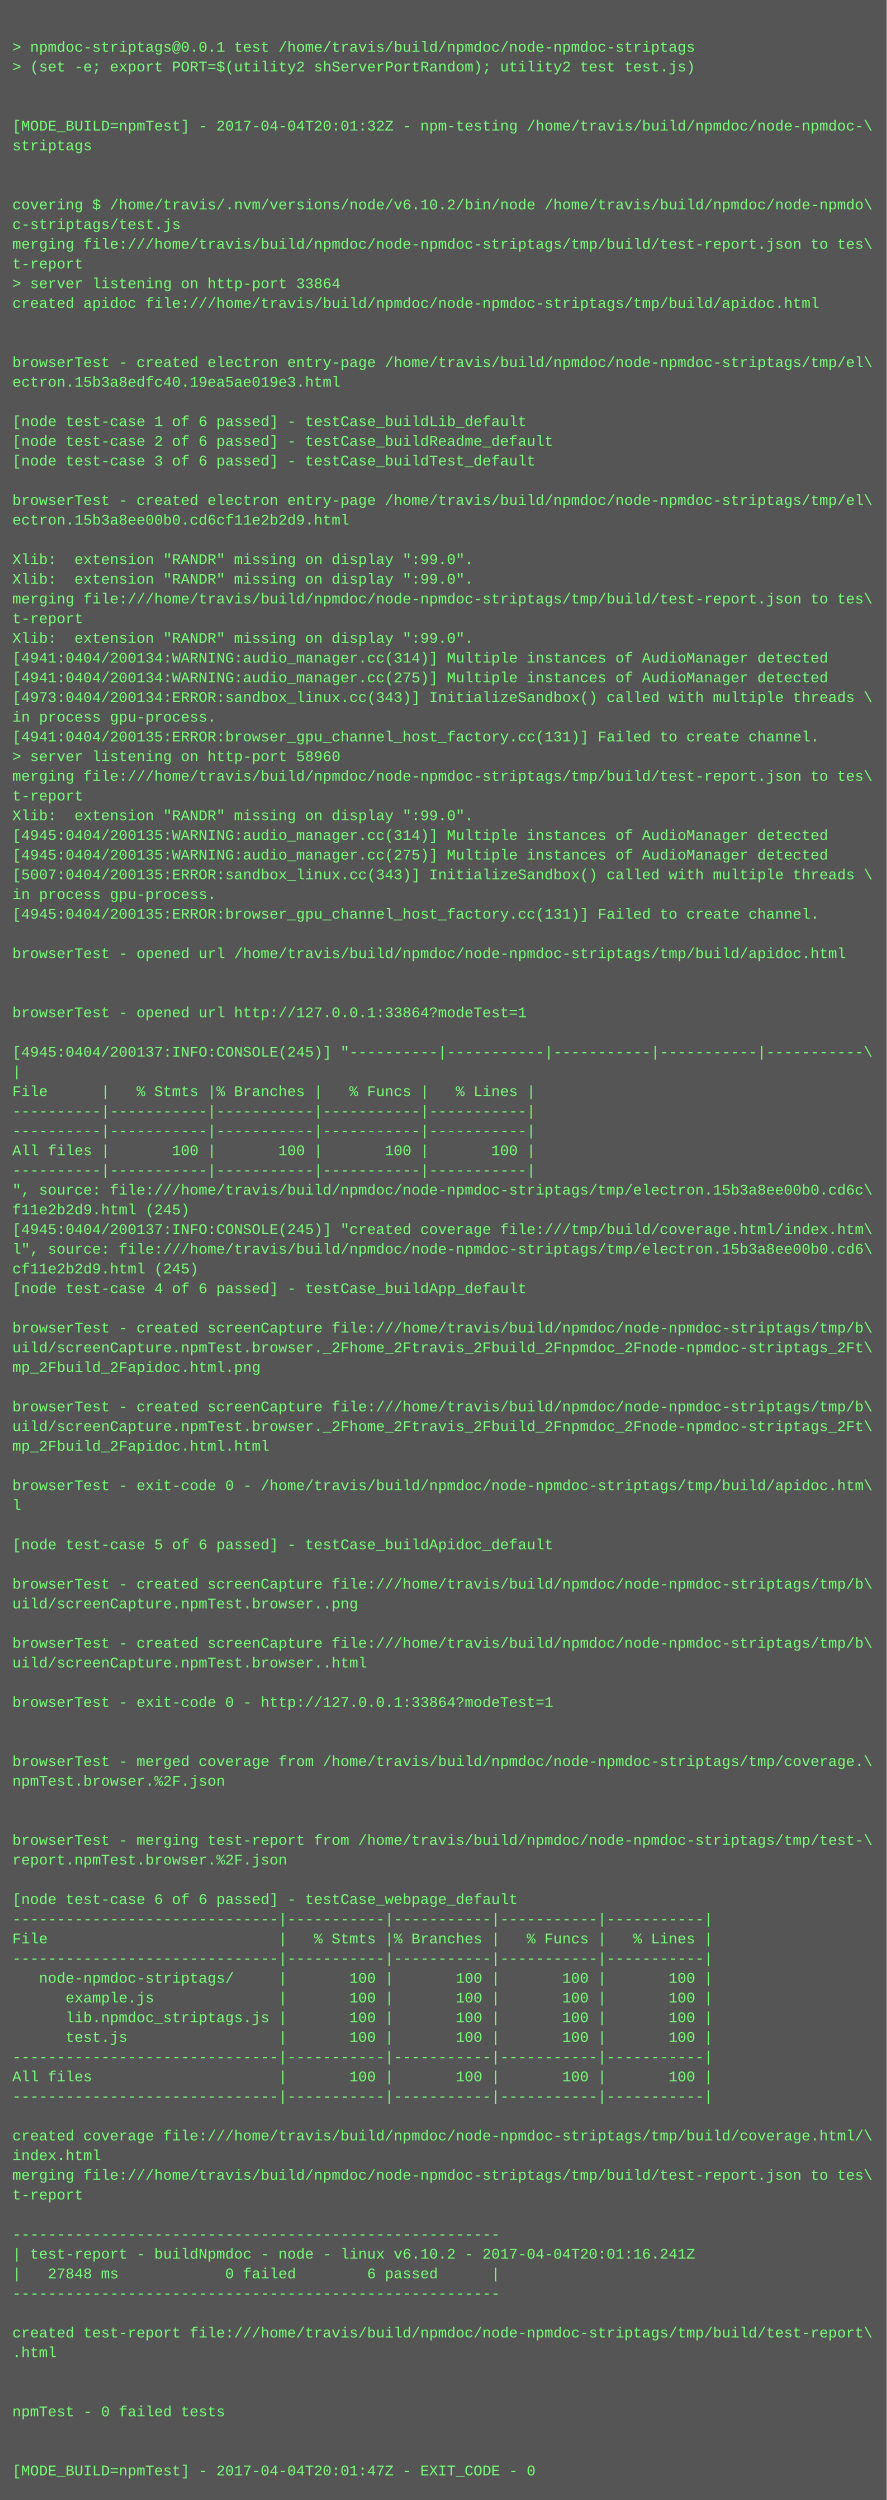
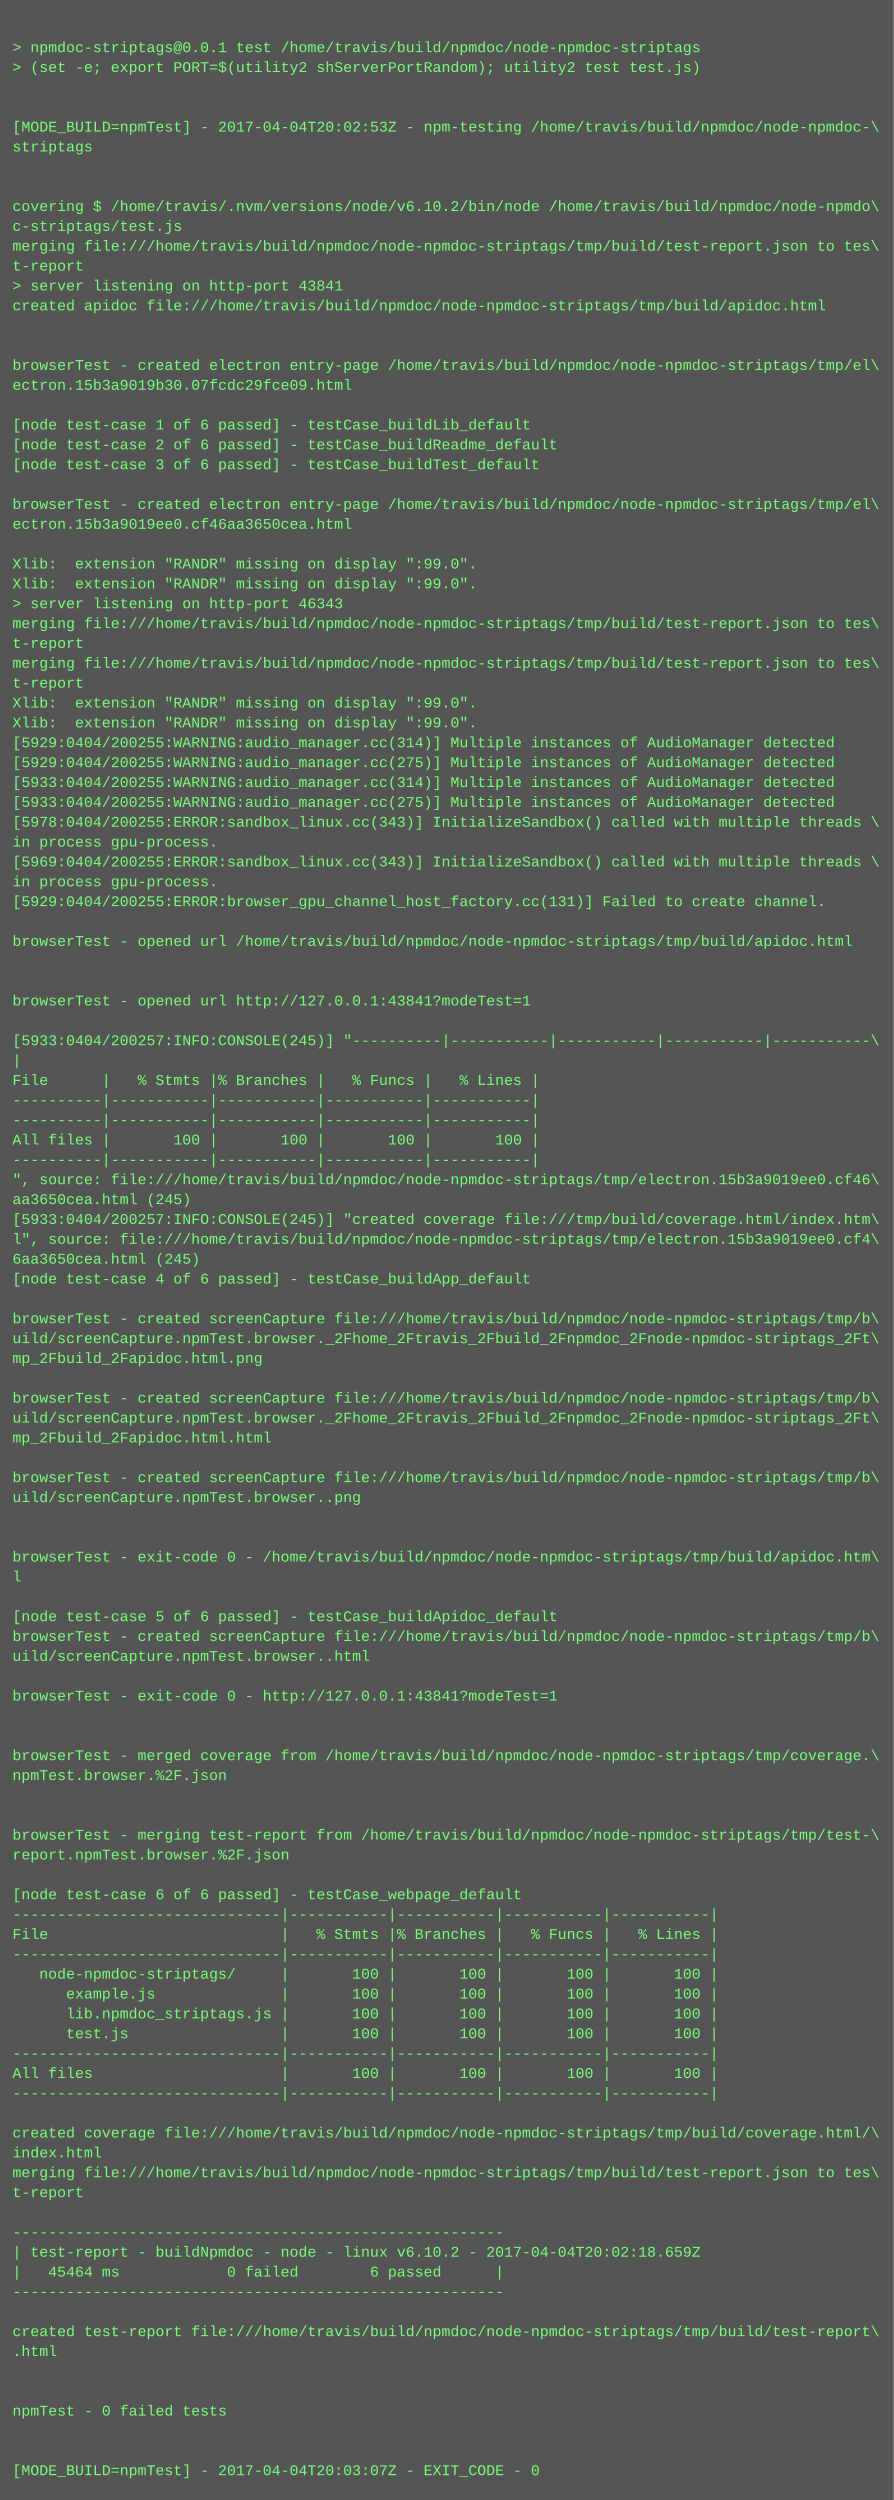
- <svg xmlns="http://www.w3.org/2000/svg" height="2030" width="720">
-   <rect height="2030" fill="#555" width="720" />
+ <svg xmlns="http://www.w3.org/2000/svg" height="2014" width="720">
+   <rect height="2014" fill="#555" width="720" />
  <text fill="#7f7" font-family="Courier New" font-size="12" xml:space="preserve">
    <tspan x="10" y="26" />
    <tspan x="10" y="42">&gt; npmdoc-striptags@0.0.1 test /home/travis/build/npmdoc/node-npmdoc-striptags</tspan>
    <tspan x="10" y="58">&gt; (set -e; export PORT=$(utility2 shServerPortRandom); utility2 test test.js)</tspan>
    <tspan x="10" y="74" />
    <tspan x="10" y="90" />
-     <tspan x="10" y="106">[MODE_BUILD=npmTest] - 2017-04-04T20:01:32Z - npm-testing /home/travis/build/npmdoc/node-npmdoc-\</tspan>
+     <tspan x="10" y="106">[MODE_BUILD=npmTest] - 2017-04-04T20:02:53Z - npm-testing /home/travis/build/npmdoc/node-npmdoc-\</tspan>
    <tspan x="10" y="122">striptags</tspan>
    <tspan x="10" y="138" />
    <tspan x="10" y="154" />
    <tspan x="10" y="170">covering $ /home/travis/.nvm/versions/node/v6.10.2/bin/node /home/travis/build/npmdoc/node-npmdo\</tspan>
    <tspan x="10" y="186">c-striptags/test.js</tspan>
    <tspan x="10" y="202">merging file:///home/travis/build/npmdoc/node-npmdoc-striptags/tmp/build/test-report.json to tes\</tspan>
    <tspan x="10" y="218">t-report</tspan>
-     <tspan x="10" y="234">&gt; server listening on http-port 33864</tspan>
+     <tspan x="10" y="234">&gt; server listening on http-port 43841</tspan>
    <tspan x="10" y="250">created apidoc file:///home/travis/build/npmdoc/node-npmdoc-striptags/tmp/build/apidoc.html</tspan>
    <tspan x="10" y="266" />
    <tspan x="10" y="282" />
    <tspan x="10" y="298">browserTest - created electron entry-page /home/travis/build/npmdoc/node-npmdoc-striptags/tmp/el\</tspan>
-     <tspan x="10" y="314">ectron.15b3a8edfc40.19ea5ae019e3.html</tspan>
+     <tspan x="10" y="314">ectron.15b3a9019b30.07fcdc29fce09.html</tspan>
    <tspan x="10" y="330" />
    <tspan x="10" y="346">[node test-case 1 of 6 passed] - testCase_buildLib_default</tspan>
    <tspan x="10" y="362">[node test-case 2 of 6 passed] - testCase_buildReadme_default</tspan>
    <tspan x="10" y="378">[node test-case 3 of 6 passed] - testCase_buildTest_default</tspan>
    <tspan x="10" y="394" />
    <tspan x="10" y="410">browserTest - created electron entry-page /home/travis/build/npmdoc/node-npmdoc-striptags/tmp/el\</tspan>
-     <tspan x="10" y="426">ectron.15b3a8ee00b0.cd6cf11e2b2d9.html</tspan>
+     <tspan x="10" y="426">ectron.15b3a9019ee0.cf46aa3650cea.html</tspan>
    <tspan x="10" y="442" />
    <tspan x="10" y="458">Xlib:  extension "RANDR" missing on display ":99.0".</tspan>
    <tspan x="10" y="474">Xlib:  extension "RANDR" missing on display ":99.0".</tspan>
-     <tspan x="10" y="490">merging file:///home/travis/build/npmdoc/node-npmdoc-striptags/tmp/build/test-report.json to tes\</tspan>
-     <tspan x="10" y="506">t-report</tspan>
-     <tspan x="10" y="522">Xlib:  extension "RANDR" missing on display ":99.0".</tspan>
-     <tspan x="10" y="538">[4941:0404/200134:WARNING:audio_manager.cc(314)] Multiple instances of AudioManager detected</tspan>
-     <tspan x="10" y="554">[4941:0404/200134:WARNING:audio_manager.cc(275)] Multiple instances of AudioManager detected</tspan>
-     <tspan x="10" y="570">[4973:0404/200134:ERROR:sandbox_linux.cc(343)] InitializeSandbox() called with multiple threads \</tspan>
-     <tspan x="10" y="586">in process gpu-process. </tspan>
-     <tspan x="10" y="602">[4941:0404/200135:ERROR:browser_gpu_channel_host_factory.cc(131)] Failed to create channel.</tspan>
-     <tspan x="10" y="618">&gt; server listening on http-port 58960</tspan>
-     <tspan x="10" y="634">merging file:///home/travis/build/npmdoc/node-npmdoc-striptags/tmp/build/test-report.json to tes\</tspan>
-     <tspan x="10" y="650">t-report</tspan>
-     <tspan x="10" y="666">Xlib:  extension "RANDR" missing on display ":99.0".</tspan>
-     <tspan x="10" y="682">[4945:0404/200135:WARNING:audio_manager.cc(314)] Multiple instances of AudioManager detected</tspan>
-     <tspan x="10" y="698">[4945:0404/200135:WARNING:audio_manager.cc(275)] Multiple instances of AudioManager detected</tspan>
-     <tspan x="10" y="714">[5007:0404/200135:ERROR:sandbox_linux.cc(343)] InitializeSandbox() called with multiple threads \</tspan>
-     <tspan x="10" y="730">in process gpu-process. </tspan>
-     <tspan x="10" y="746">[4945:0404/200135:ERROR:browser_gpu_channel_host_factory.cc(131)] Failed to create channel.</tspan>
-     <tspan x="10" y="762" />
-     <tspan x="10" y="778">browserTest - opened url /home/travis/build/npmdoc/node-npmdoc-striptags/tmp/build/apidoc.html</tspan>
+     <tspan x="10" y="490">&gt; server listening on http-port 46343</tspan>
+     <tspan x="10" y="506">merging file:///home/travis/build/npmdoc/node-npmdoc-striptags/tmp/build/test-report.json to tes\</tspan>
+     <tspan x="10" y="522">t-report</tspan>
+     <tspan x="10" y="538">merging file:///home/travis/build/npmdoc/node-npmdoc-striptags/tmp/build/test-report.json to tes\</tspan>
+     <tspan x="10" y="554">t-report</tspan>
+     <tspan x="10" y="570">Xlib:  extension "RANDR" missing on display ":99.0".</tspan>
+     <tspan x="10" y="586">Xlib:  extension "RANDR" missing on display ":99.0".</tspan>
+     <tspan x="10" y="602">[5929:0404/200255:WARNING:audio_manager.cc(314)] Multiple instances of AudioManager detected</tspan>
+     <tspan x="10" y="618">[5929:0404/200255:WARNING:audio_manager.cc(275)] Multiple instances of AudioManager detected</tspan>
+     <tspan x="10" y="634">[5933:0404/200255:WARNING:audio_manager.cc(314)] Multiple instances of AudioManager detected</tspan>
+     <tspan x="10" y="650">[5933:0404/200255:WARNING:audio_manager.cc(275)] Multiple instances of AudioManager detected</tspan>
+     <tspan x="10" y="666">[5978:0404/200255:ERROR:sandbox_linux.cc(343)] InitializeSandbox() called with multiple threads \</tspan>
+     <tspan x="10" y="682">in process gpu-process. </tspan>
+     <tspan x="10" y="698">[5969:0404/200255:ERROR:sandbox_linux.cc(343)] InitializeSandbox() called with multiple threads \</tspan>
+     <tspan x="10" y="714">in process gpu-process. </tspan>
+     <tspan x="10" y="730">[5929:0404/200255:ERROR:browser_gpu_channel_host_factory.cc(131)] Failed to create channel.</tspan>
+     <tspan x="10" y="746" />
+     <tspan x="10" y="762">browserTest - opened url /home/travis/build/npmdoc/node-npmdoc-striptags/tmp/build/apidoc.html</tspan>
+     <tspan x="10" y="778" />
    <tspan x="10" y="794" />
-     <tspan x="10" y="810" />
-     <tspan x="10" y="826">browserTest - opened url http://127.0.0.1:33864?modeTest=1</tspan>
-     <tspan x="10" y="842" />
-     <tspan x="10" y="858">[4945:0404/200137:INFO:CONSOLE(245)] "----------|-----------|-----------|-----------|-----------\</tspan>
-     <tspan x="10" y="874">|</tspan>
-     <tspan x="10" y="890">File      |   % Stmts |% Branches |   % Funcs |   % Lines |</tspan>
+     <tspan x="10" y="810">browserTest - opened url http://127.0.0.1:43841?modeTest=1</tspan>
+     <tspan x="10" y="826" />
+     <tspan x="10" y="842">[5933:0404/200257:INFO:CONSOLE(245)] "----------|-----------|-----------|-----------|-----------\</tspan>
+     <tspan x="10" y="858">|</tspan>
+     <tspan x="10" y="874">File      |   % Stmts |% Branches |   % Funcs |   % Lines |</tspan>
+     <tspan x="10" y="890">----------|-----------|-----------|-----------|-----------|</tspan>
    <tspan x="10" y="906">----------|-----------|-----------|-----------|-----------|</tspan>
-     <tspan x="10" y="922">----------|-----------|-----------|-----------|-----------|</tspan>
-     <tspan x="10" y="938">All files |       100 |       100 |       100 |       100 |</tspan>
-     <tspan x="10" y="954">----------|-----------|-----------|-----------|-----------|</tspan>
-     <tspan x="10" y="970">", source: file:///home/travis/build/npmdoc/node-npmdoc-striptags/tmp/electron.15b3a8ee00b0.cd6c\</tspan>
-     <tspan x="10" y="986">f11e2b2d9.html (245)</tspan>
-     <tspan x="10" y="1002">[4945:0404/200137:INFO:CONSOLE(245)] "created coverage file:///tmp/build/coverage.html/index.htm\</tspan>
-     <tspan x="10" y="1018">l", source: file:///home/travis/build/npmdoc/node-npmdoc-striptags/tmp/electron.15b3a8ee00b0.cd6\</tspan>
-     <tspan x="10" y="1034">cf11e2b2d9.html (245)</tspan>
-     <tspan x="10" y="1050">[node test-case 4 of 6 passed] - testCase_buildApp_default</tspan>
-     <tspan x="10" y="1066" />
-     <tspan x="10" y="1082">browserTest - created screenCapture file:///home/travis/build/npmdoc/node-npmdoc-striptags/tmp/b\</tspan>
-     <tspan x="10" y="1098">uild/screenCapture.npmTest.browser._2Fhome_2Ftravis_2Fbuild_2Fnpmdoc_2Fnode-npmdoc-striptags_2Ft\</tspan>
-     <tspan x="10" y="1114">mp_2Fbuild_2Fapidoc.html.png</tspan>
-     <tspan x="10" y="1130" />
-     <tspan x="10" y="1146">browserTest - created screenCapture file:///home/travis/build/npmdoc/node-npmdoc-striptags/tmp/b\</tspan>
-     <tspan x="10" y="1162">uild/screenCapture.npmTest.browser._2Fhome_2Ftravis_2Fbuild_2Fnpmdoc_2Fnode-npmdoc-striptags_2Ft\</tspan>
-     <tspan x="10" y="1178">mp_2Fbuild_2Fapidoc.html.html</tspan>
-     <tspan x="10" y="1194" />
-     <tspan x="10" y="1210">browserTest - exit-code 0 - /home/travis/build/npmdoc/node-npmdoc-striptags/tmp/build/apidoc.htm\</tspan>
-     <tspan x="10" y="1226">l</tspan>
+     <tspan x="10" y="922">All files |       100 |       100 |       100 |       100 |</tspan>
+     <tspan x="10" y="938">----------|-----------|-----------|-----------|-----------|</tspan>
+     <tspan x="10" y="954">", source: file:///home/travis/build/npmdoc/node-npmdoc-striptags/tmp/electron.15b3a9019ee0.cf46\</tspan>
+     <tspan x="10" y="970">aa3650cea.html (245)</tspan>
+     <tspan x="10" y="986">[5933:0404/200257:INFO:CONSOLE(245)] "created coverage file:///tmp/build/coverage.html/index.htm\</tspan>
+     <tspan x="10" y="1002">l", source: file:///home/travis/build/npmdoc/node-npmdoc-striptags/tmp/electron.15b3a9019ee0.cf4\</tspan>
+     <tspan x="10" y="1018">6aa3650cea.html (245)</tspan>
+     <tspan x="10" y="1034">[node test-case 4 of 6 passed] - testCase_buildApp_default</tspan>
+     <tspan x="10" y="1050" />
+     <tspan x="10" y="1066">browserTest - created screenCapture file:///home/travis/build/npmdoc/node-npmdoc-striptags/tmp/b\</tspan>
+     <tspan x="10" y="1082">uild/screenCapture.npmTest.browser._2Fhome_2Ftravis_2Fbuild_2Fnpmdoc_2Fnode-npmdoc-striptags_2Ft\</tspan>
+     <tspan x="10" y="1098">mp_2Fbuild_2Fapidoc.html.png</tspan>
+     <tspan x="10" y="1114" />
+     <tspan x="10" y="1130">browserTest - created screenCapture file:///home/travis/build/npmdoc/node-npmdoc-striptags/tmp/b\</tspan>
+     <tspan x="10" y="1146">uild/screenCapture.npmTest.browser._2Fhome_2Ftravis_2Fbuild_2Fnpmdoc_2Fnode-npmdoc-striptags_2Ft\</tspan>
+     <tspan x="10" y="1162">mp_2Fbuild_2Fapidoc.html.html</tspan>
+     <tspan x="10" y="1178" />
+     <tspan x="10" y="1194">browserTest - created screenCapture file:///home/travis/build/npmdoc/node-npmdoc-striptags/tmp/b\</tspan>
+     <tspan x="10" y="1210">uild/screenCapture.npmTest.browser..png</tspan>
+     <tspan x="10" y="1226" />
    <tspan x="10" y="1242" />
-     <tspan x="10" y="1258">[node test-case 5 of 6 passed] - testCase_buildApidoc_default</tspan>
-     <tspan x="10" y="1274" />
-     <tspan x="10" y="1290">browserTest - created screenCapture file:///home/travis/build/npmdoc/node-npmdoc-striptags/tmp/b\</tspan>
-     <tspan x="10" y="1306">uild/screenCapture.npmTest.browser..png</tspan>
-     <tspan x="10" y="1322" />
-     <tspan x="10" y="1338">browserTest - created screenCapture file:///home/travis/build/npmdoc/node-npmdoc-striptags/tmp/b\</tspan>
-     <tspan x="10" y="1354">uild/screenCapture.npmTest.browser..html</tspan>
-     <tspan x="10" y="1370" />
-     <tspan x="10" y="1386">browserTest - exit-code 0 - http://127.0.0.1:33864?modeTest=1</tspan>
+     <tspan x="10" y="1258">browserTest - exit-code 0 - /home/travis/build/npmdoc/node-npmdoc-striptags/tmp/build/apidoc.htm\</tspan>
+     <tspan x="10" y="1274">l</tspan>
+     <tspan x="10" y="1290" />
+     <tspan x="10" y="1306">[node test-case 5 of 6 passed] - testCase_buildApidoc_default</tspan>
+     <tspan x="10" y="1322">browserTest - created screenCapture file:///home/travis/build/npmdoc/node-npmdoc-striptags/tmp/b\</tspan>
+     <tspan x="10" y="1338">uild/screenCapture.npmTest.browser..html</tspan>
+     <tspan x="10" y="1354" />
+     <tspan x="10" y="1370">browserTest - exit-code 0 - http://127.0.0.1:43841?modeTest=1</tspan>
+     <tspan x="10" y="1386" />
    <tspan x="10" y="1402" />
-     <tspan x="10" y="1418" />
-     <tspan x="10" y="1434">browserTest - merged coverage from /home/travis/build/npmdoc/node-npmdoc-striptags/tmp/coverage.\</tspan>
-     <tspan x="10" y="1450">npmTest.browser.%2F.json</tspan>
+     <tspan x="10" y="1418">browserTest - merged coverage from /home/travis/build/npmdoc/node-npmdoc-striptags/tmp/coverage.\</tspan>
+     <tspan x="10" y="1434">npmTest.browser.%2F.json</tspan>
+     <tspan x="10" y="1450" />
    <tspan x="10" y="1466" />
-     <tspan x="10" y="1482" />
-     <tspan x="10" y="1498">browserTest - merging test-report from /home/travis/build/npmdoc/node-npmdoc-striptags/tmp/test-\</tspan>
-     <tspan x="10" y="1514">report.npmTest.browser.%2F.json</tspan>
-     <tspan x="10" y="1530" />
-     <tspan x="10" y="1546">[node test-case 6 of 6 passed] - testCase_webpage_default</tspan>
-     <tspan x="10" y="1562">------------------------------|-----------|-----------|-----------|-----------|</tspan>
-     <tspan x="10" y="1578">File                          |   % Stmts |% Branches |   % Funcs |   % Lines |</tspan>
-     <tspan x="10" y="1594">------------------------------|-----------|-----------|-----------|-----------|</tspan>
-     <tspan x="10" y="1610">   node-npmdoc-striptags/     |       100 |       100 |       100 |       100 |</tspan>
-     <tspan x="10" y="1626">      example.js              |       100 |       100 |       100 |       100 |</tspan>
-     <tspan x="10" y="1642">      lib.npmdoc_striptags.js |       100 |       100 |       100 |       100 |</tspan>
-     <tspan x="10" y="1658">      test.js                 |       100 |       100 |       100 |       100 |</tspan>
-     <tspan x="10" y="1674">------------------------------|-----------|-----------|-----------|-----------|</tspan>
-     <tspan x="10" y="1690">All files                     |       100 |       100 |       100 |       100 |</tspan>
-     <tspan x="10" y="1706">------------------------------|-----------|-----------|-----------|-----------|</tspan>
-     <tspan x="10" y="1722" />
-     <tspan x="10" y="1738">created coverage file:///home/travis/build/npmdoc/node-npmdoc-striptags/tmp/build/coverage.html/\</tspan>
-     <tspan x="10" y="1754">index.html</tspan>
-     <tspan x="10" y="1770">merging file:///home/travis/build/npmdoc/node-npmdoc-striptags/tmp/build/test-report.json to tes\</tspan>
-     <tspan x="10" y="1786">t-report</tspan>
-     <tspan x="10" y="1802" />
-     <tspan x="10" y="1818">-------------------------------------------------------</tspan>
-     <tspan x="10" y="1834">| test-report - buildNpmdoc - node - linux v6.10.2 - 2017-04-04T20:01:16.241Z</tspan>
-     <tspan x="10" y="1850">|   27848 ms            0 failed        6 passed      |</tspan>
-     <tspan x="10" y="1866">-------------------------------------------------------</tspan>
-     <tspan x="10" y="1882" />
-     <tspan x="10" y="1898">created test-report file:///home/travis/build/npmdoc/node-npmdoc-striptags/tmp/build/test-report\</tspan>
-     <tspan x="10" y="1914">.html</tspan>
+     <tspan x="10" y="1482">browserTest - merging test-report from /home/travis/build/npmdoc/node-npmdoc-striptags/tmp/test-\</tspan>
+     <tspan x="10" y="1498">report.npmTest.browser.%2F.json</tspan>
+     <tspan x="10" y="1514" />
+     <tspan x="10" y="1530">[node test-case 6 of 6 passed] - testCase_webpage_default</tspan>
+     <tspan x="10" y="1546">------------------------------|-----------|-----------|-----------|-----------|</tspan>
+     <tspan x="10" y="1562">File                          |   % Stmts |% Branches |   % Funcs |   % Lines |</tspan>
+     <tspan x="10" y="1578">------------------------------|-----------|-----------|-----------|-----------|</tspan>
+     <tspan x="10" y="1594">   node-npmdoc-striptags/     |       100 |       100 |       100 |       100 |</tspan>
+     <tspan x="10" y="1610">      example.js              |       100 |       100 |       100 |       100 |</tspan>
+     <tspan x="10" y="1626">      lib.npmdoc_striptags.js |       100 |       100 |       100 |       100 |</tspan>
+     <tspan x="10" y="1642">      test.js                 |       100 |       100 |       100 |       100 |</tspan>
+     <tspan x="10" y="1658">------------------------------|-----------|-----------|-----------|-----------|</tspan>
+     <tspan x="10" y="1674">All files                     |       100 |       100 |       100 |       100 |</tspan>
+     <tspan x="10" y="1690">------------------------------|-----------|-----------|-----------|-----------|</tspan>
+     <tspan x="10" y="1706" />
+     <tspan x="10" y="1722">created coverage file:///home/travis/build/npmdoc/node-npmdoc-striptags/tmp/build/coverage.html/\</tspan>
+     <tspan x="10" y="1738">index.html</tspan>
+     <tspan x="10" y="1754">merging file:///home/travis/build/npmdoc/node-npmdoc-striptags/tmp/build/test-report.json to tes\</tspan>
+     <tspan x="10" y="1770">t-report</tspan>
+     <tspan x="10" y="1786" />
+     <tspan x="10" y="1802">-------------------------------------------------------</tspan>
+     <tspan x="10" y="1818">| test-report - buildNpmdoc - node - linux v6.10.2 - 2017-04-04T20:02:18.659Z</tspan>
+     <tspan x="10" y="1834">|   45464 ms            0 failed        6 passed      |</tspan>
+     <tspan x="10" y="1850">-------------------------------------------------------</tspan>
+     <tspan x="10" y="1866" />
+     <tspan x="10" y="1882">created test-report file:///home/travis/build/npmdoc/node-npmdoc-striptags/tmp/build/test-report\</tspan>
+     <tspan x="10" y="1898">.html</tspan>
+     <tspan x="10" y="1914" />
    <tspan x="10" y="1930" />
-     <tspan x="10" y="1946" />
-     <tspan x="10" y="1962">npmTest - 0 failed tests</tspan>
+     <tspan x="10" y="1946">npmTest - 0 failed tests</tspan>
+     <tspan x="10" y="1962" />
    <tspan x="10" y="1978" />
-     <tspan x="10" y="1994" />
-     <tspan x="10" y="2010">[MODE_BUILD=npmTest] - 2017-04-04T20:01:47Z - EXIT_CODE - 0</tspan>
+     <tspan x="10" y="1994">[MODE_BUILD=npmTest] - 2017-04-04T20:03:07Z - EXIT_CODE - 0</tspan>
  </text>
</svg>
